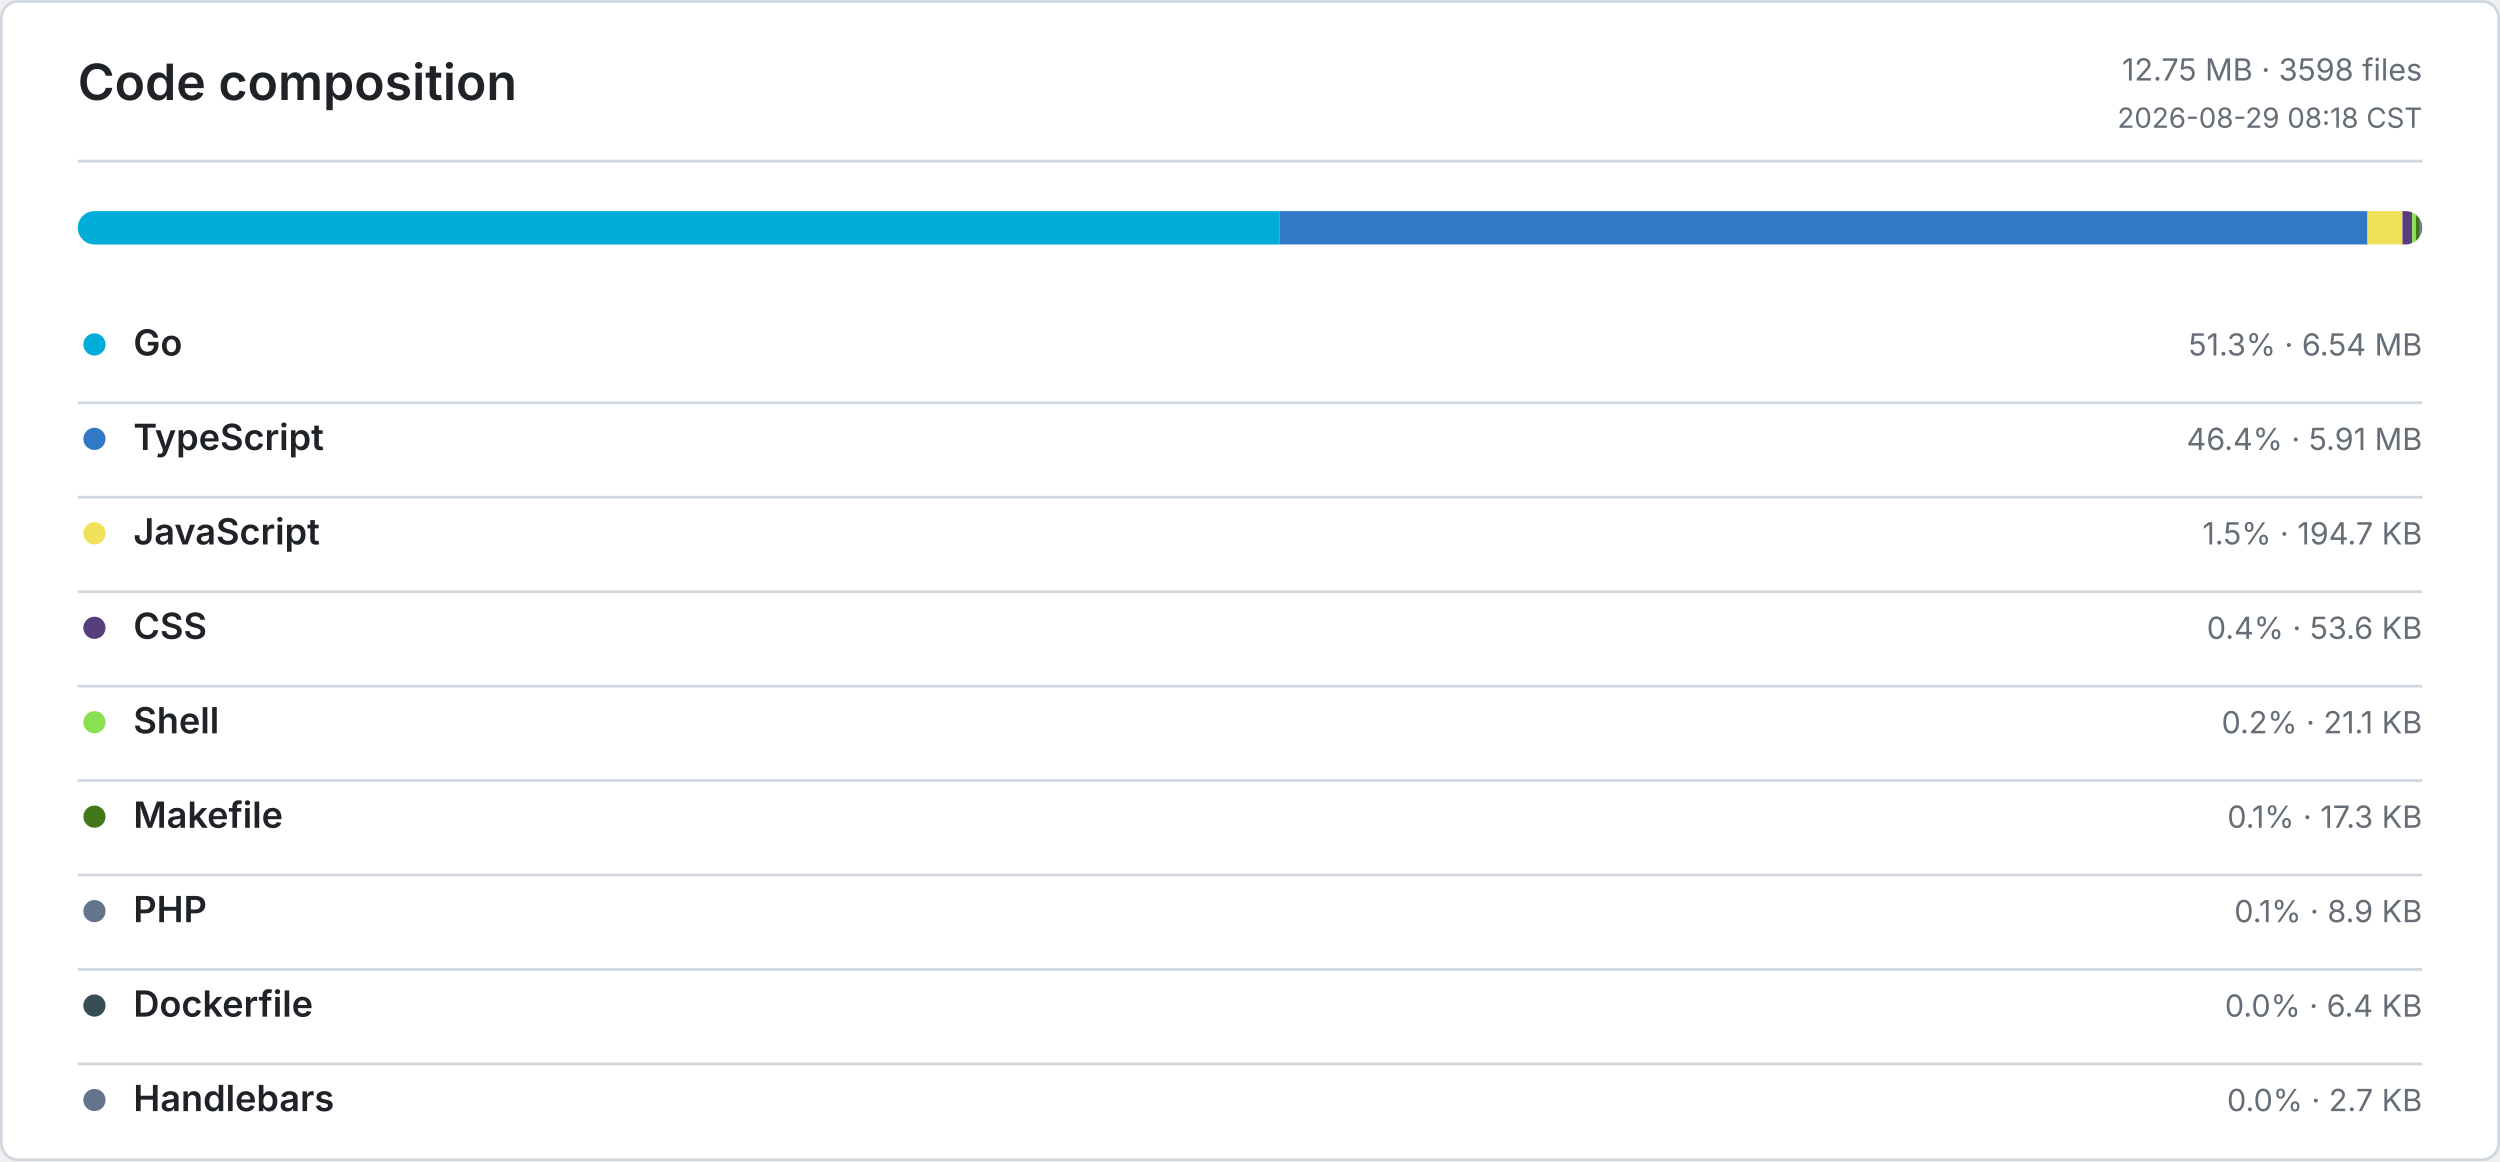
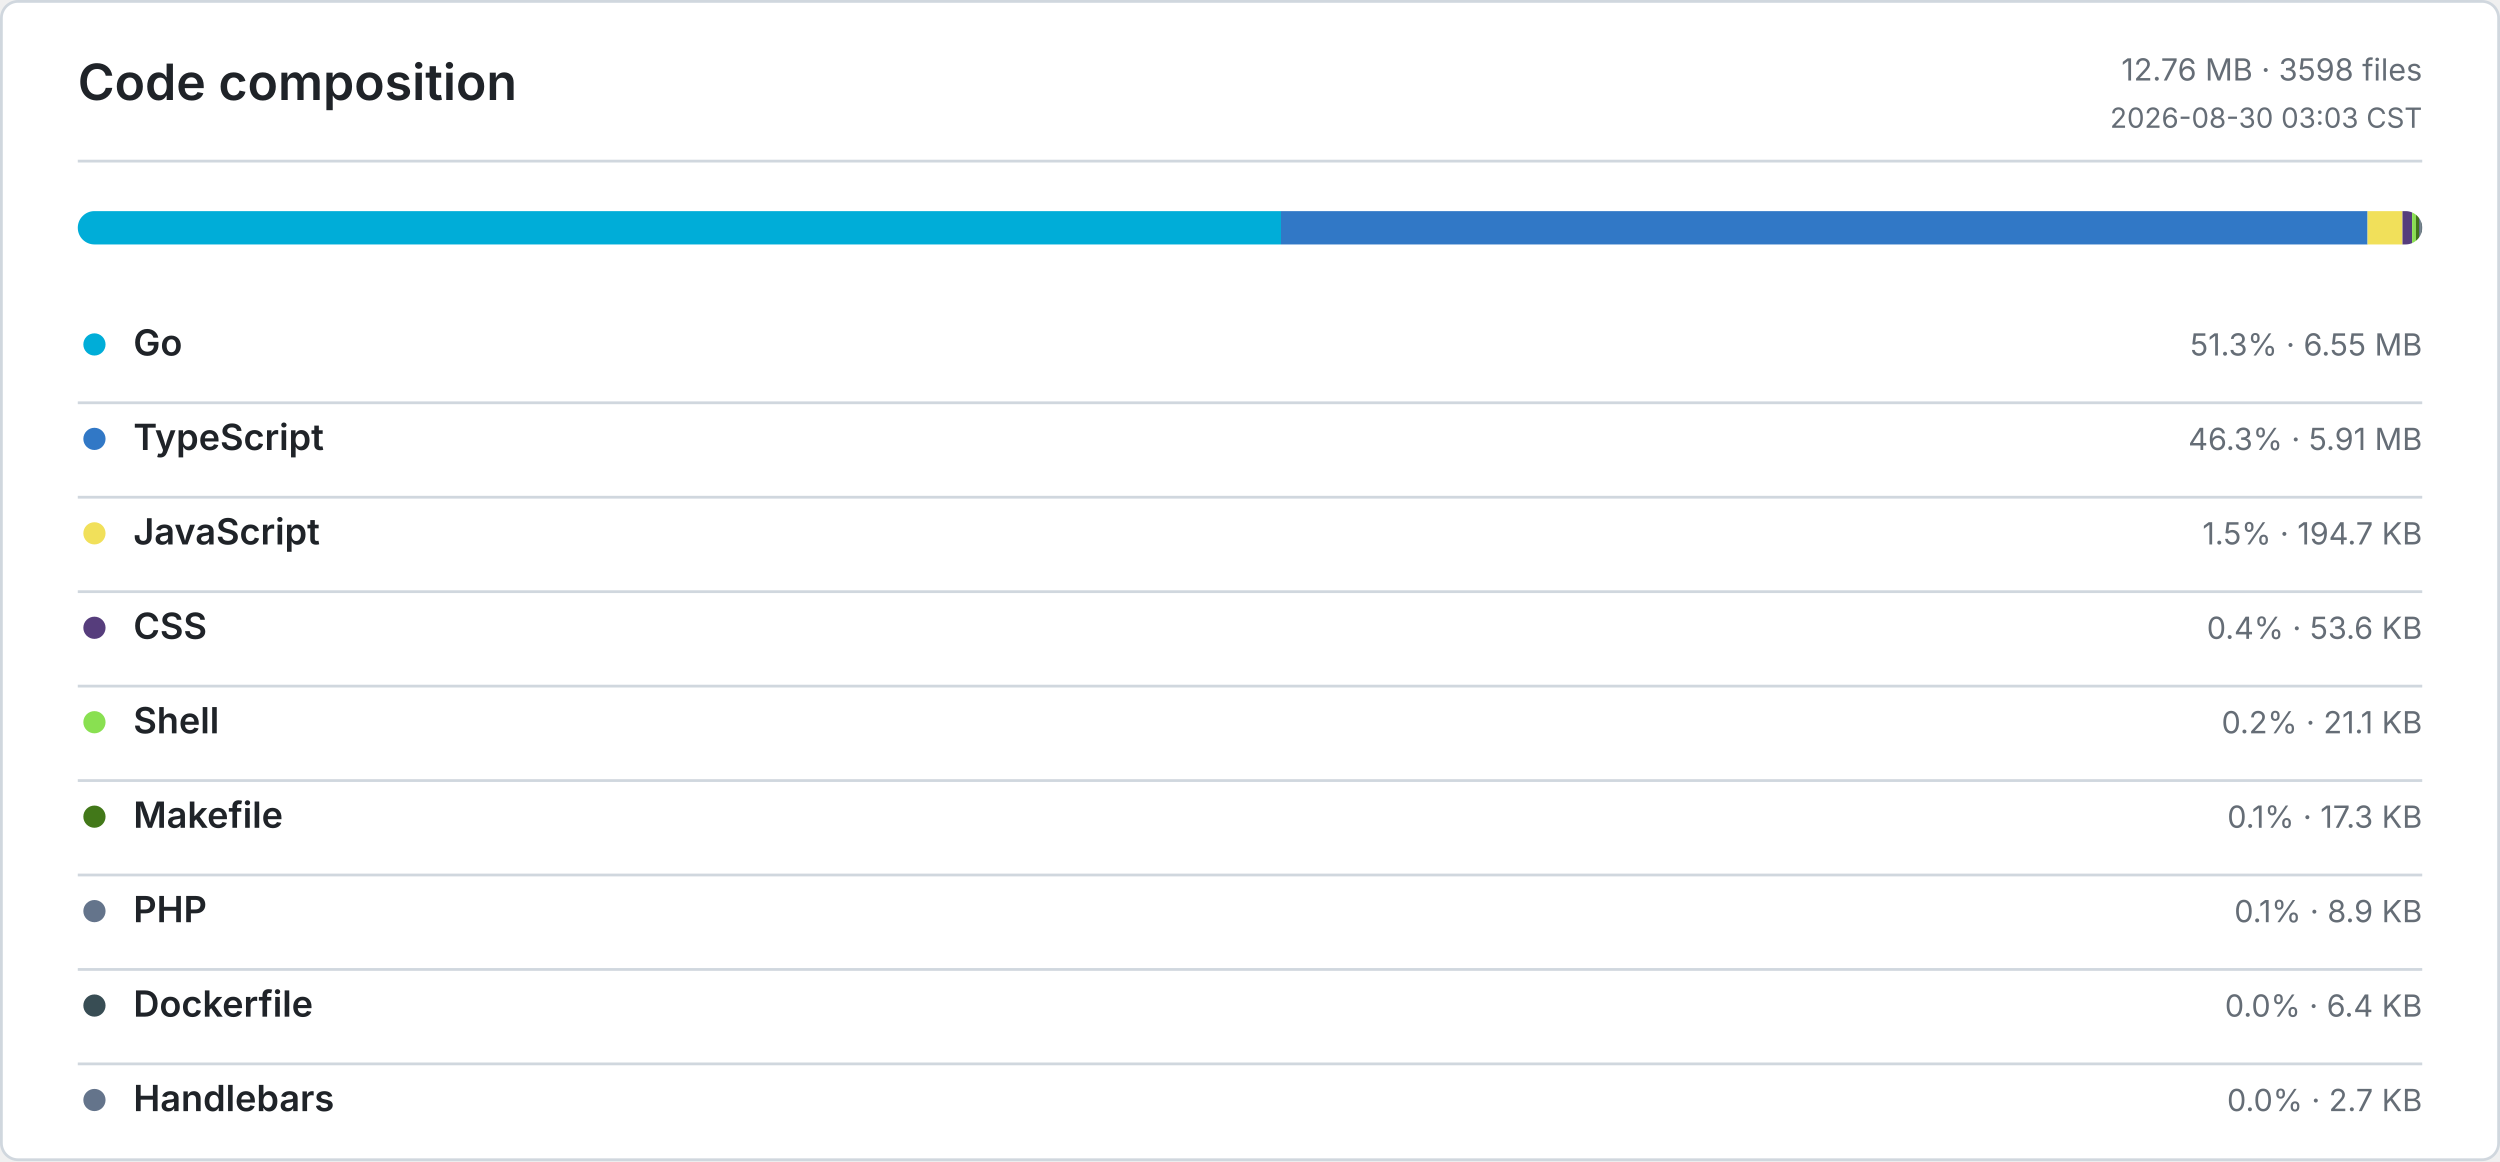
<svg xmlns="http://www.w3.org/2000/svg" width="900" height="418" viewBox="0 0 900 418" role="img" aria-label="Code composition">
  <defs>
    <style>
      .bg { fill: #ffffff; }
      .border, .rule { stroke: #d0d7de; }
      .title, .ink, .num { fill: #1f2328; }
      .muted, .tiny { fill: #656d76; }
      .title { font: 600 18px -apple-system, BlinkMacSystemFont, Segoe UI, sans-serif; }
      .ink { font: 600 13px -apple-system, BlinkMacSystemFont, Segoe UI, sans-serif; }
      .num { font: 600 13px ui-monospace, SFMono-Regular, Consolas, monospace; }
      .muted { font: 400 11px -apple-system, BlinkMacSystemFont, Segoe UI, sans-serif; }
      .tiny { font: 400 10px -apple-system, BlinkMacSystemFont, Segoe UI, sans-serif; }
      .level-0 { fill: #ebedf0; }
      .level-1 { fill: #9be9a8; }
      .level-2 { fill: #40c463; }
      .level-3 { fill: #30a14e; }
      .level-4 { fill: #216e39; }
      @media (prefers-color-scheme: dark) {
        .bg { fill: #0d1117; }
        .border, .rule { stroke: #30363d; }
        .title, .ink, .num { fill: #e6edf3; }
        .muted, .tiny { fill: #8b949e; }
        .level-0 { fill: #161b22; }
        .level-1 { fill: #0e4429; }
        .level-2 { fill: #006d32; }
        .level-3 { fill: #26a641; }
        .level-4 { fill: #39d353; }
      }
    </style>
  </defs>
  <rect class="bg border" x="0.5" y="0.5" width="899" height="417" rx="6" fill="none" />
  <text class="title" x="28" y="36">Code composition</text>
-   <text class="muted" x="872" y="29" text-anchor="end">12.75 MB · 3598 files</text>
-   <text class="tiny" x="872" y="46" text-anchor="end">2026-08-29 08:18 CST</text>
+   <text class="muted" x="872" y="29" text-anchor="end">12.76 MB · 3598 files</text>
+   <text class="tiny" x="872" y="46" text-anchor="end">2026-08-30 03:03 CST</text>
  <line class="rule" x1="28" y1="58" x2="872" y2="58" />
  <defs>
    <clipPath id="language-bar">
      <rect x="28" y="76" width="844" height="12" rx="6" />
    </clipPath>
  </defs>
  <g clip-path="url(#language-bar)">
-     <rect x="28" y="76" width="432.74" height="12" fill="#00ADD8" />
-     <rect x="460.74" y="76" width="391.56" height="12" fill="#3178C6" />
-     <rect x="852.3" y="76" width="12.59" height="12" fill="#F1E05A" />
-     <rect x="864.89" y="76" width="3.47" height="12" fill="#563D7C" />
+     <rect x="28" y="76" width="433.16" height="12" fill="#00ADD8" />
+     <rect x="461.16" y="76" width="391.16" height="12" fill="#3178C6" />
+     <rect x="852.32" y="76" width="12.58" height="12" fill="#F1E05A" />
+     <rect x="864.9" y="76" width="3.46" height="12" fill="#563D7C" />
    <rect x="868.36" y="76" width="1.36" height="12" fill="#89E051" />
    <rect x="869.72" y="76" width="1.12" height="12" fill="#427819" />
    <rect x="870.84" y="76" width="0.57" height="12" fill="#64748B" />
    <rect x="871.41" y="76" width="0.42" height="12" fill="#384D54" />
    <rect x="871.83" y="76" width="0.17" height="12" fill="#64748B" />
  </g>
  <circle cx="34" cy="124" r="4" fill="#00ADD8" />
  <text class="ink" x="48" y="128">Go</text>
-   <text class="muted" x="872" y="128" text-anchor="end">51.3% · 6.54 MB</text>
+   <text class="muted" x="872" y="128" text-anchor="end">51.3% · 6.55 MB</text>
  <line class="rule" x1="28" y1="145" x2="872" y2="145" />
  <circle cx="34" cy="158" r="4" fill="#3178C6" />
  <text class="ink" x="48" y="162">TypeScript</text>
-   <text class="muted" x="872" y="162" text-anchor="end">46.4% · 5.91 MB</text>
+   <text class="muted" x="872" y="162" text-anchor="end">46.3% · 5.91 MB</text>
  <line class="rule" x1="28" y1="179" x2="872" y2="179" />
  <circle cx="34" cy="192" r="4" fill="#F1E05A" />
  <text class="ink" x="48" y="196">JavaScript</text>
  <text class="muted" x="872" y="196" text-anchor="end">1.5% · 194.7 KB</text>
  <line class="rule" x1="28" y1="213" x2="872" y2="213" />
  <circle cx="34" cy="226" r="4" fill="#563D7C" />
  <text class="ink" x="48" y="230">CSS</text>
  <text class="muted" x="872" y="230" text-anchor="end">0.4% · 53.6 KB</text>
  <line class="rule" x1="28" y1="247" x2="872" y2="247" />
  <circle cx="34" cy="260" r="4" fill="#89E051" />
  <text class="ink" x="48" y="264">Shell</text>
  <text class="muted" x="872" y="264" text-anchor="end">0.2% · 21.1 KB</text>
  <line class="rule" x1="28" y1="281" x2="872" y2="281" />
  <circle cx="34" cy="294" r="4" fill="#427819" />
  <text class="ink" x="48" y="298">Makefile</text>
  <text class="muted" x="872" y="298" text-anchor="end">0.1% · 17.3 KB</text>
  <line class="rule" x1="28" y1="315" x2="872" y2="315" />
  <circle cx="34" cy="328" r="4" fill="#64748B" />
  <text class="ink" x="48" y="332">PHP</text>
  <text class="muted" x="872" y="332" text-anchor="end">0.1% · 8.9 KB</text>
  <line class="rule" x1="28" y1="349" x2="872" y2="349" />
  <circle cx="34" cy="362" r="4" fill="#384D54" />
  <text class="ink" x="48" y="366">Dockerfile</text>
  <text class="muted" x="872" y="366" text-anchor="end">0.0% · 6.4 KB</text>
  <line class="rule" x1="28" y1="383" x2="872" y2="383" />
  <circle cx="34" cy="396" r="4" fill="#64748B" />
  <text class="ink" x="48" y="400">Handlebars</text>
  <text class="muted" x="872" y="400" text-anchor="end">0.0% · 2.7 KB</text>
</svg>
